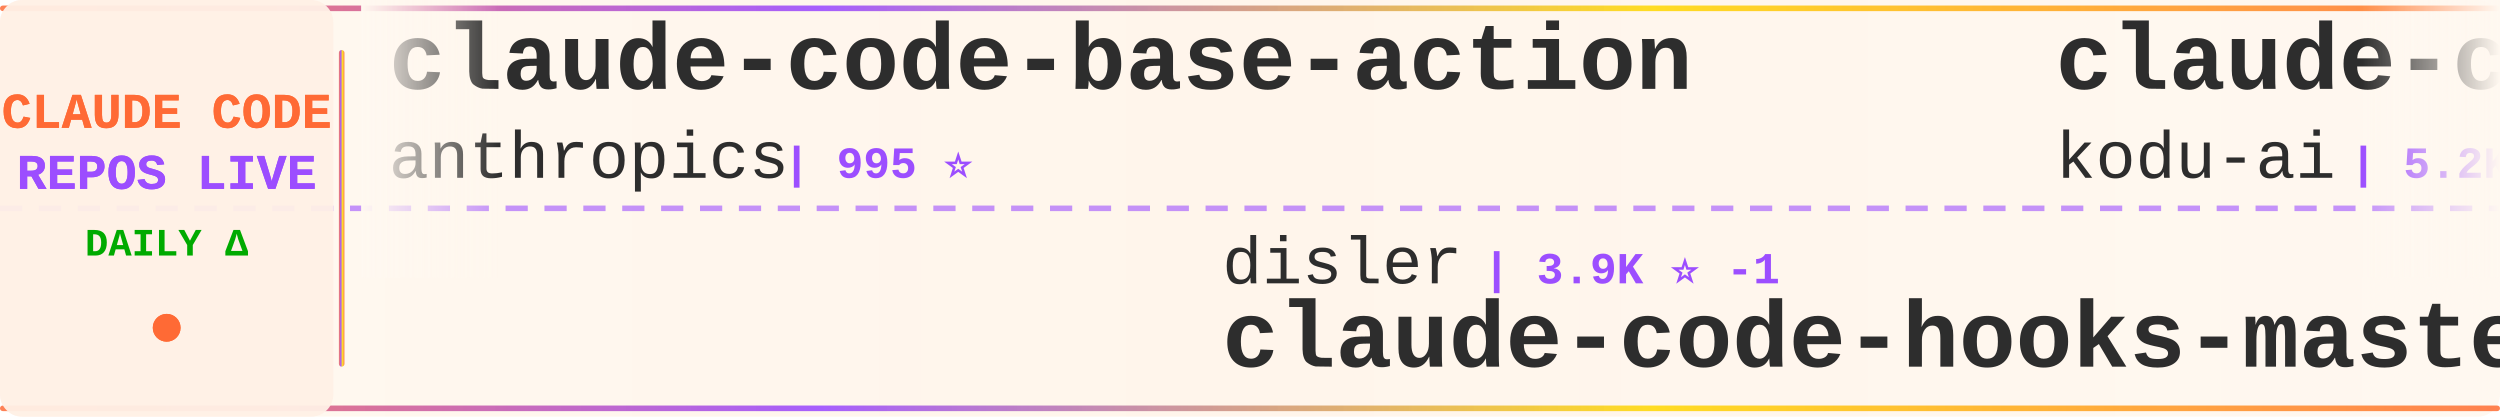
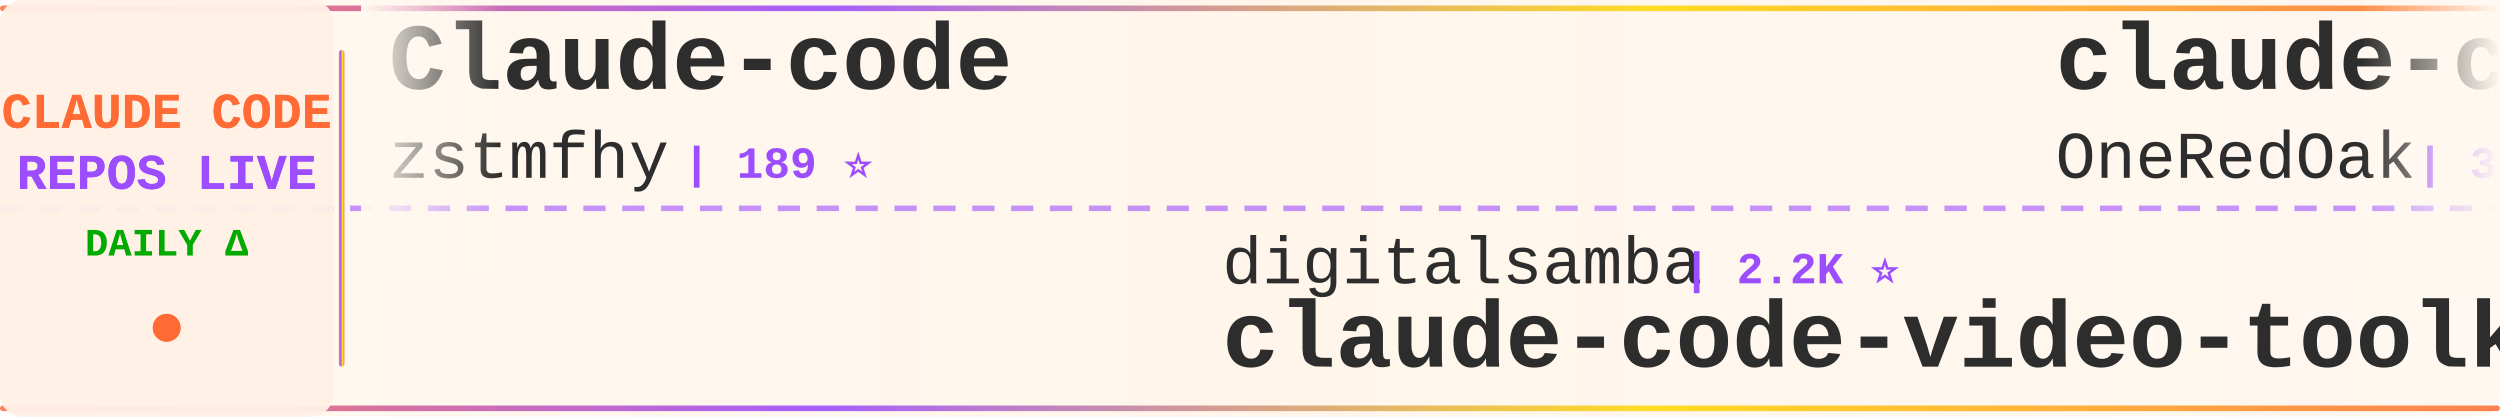
<svg xmlns="http://www.w3.org/2000/svg" width="900" height="150">
  <defs>
    <linearGradient id="tickerBg" x1="0%" y1="0%" x2="100%" y2="0%">
      <stop offset="0%" style="stop-color:#fff8f0;stop-opacity:0.98" />
      <stop offset="50%" style="stop-color:#fff5eb;stop-opacity:1" />
      <stop offset="100%" style="stop-color:#fff8f0;stop-opacity:0.98" />
    </linearGradient>
    <linearGradient id="borderGrad" x1="0%" y1="0%" x2="100%" y2="0%">
      <stop offset="0%" style="stop-color:#FF6B35;stop-opacity:0.85">
        <animate attributeName="stop-opacity" values="0.85;1;0.85" dur="2s" repeatCount="indefinite" />
      </stop>
      <stop offset="33%" style="stop-color:#9C4EFF;stop-opacity:0.9">
        <animate attributeName="stop-opacity" values="0.9;1;0.9" dur="2.2s" repeatCount="indefinite" />
      </stop>
      <stop offset="66%" style="stop-color:#FFD700;stop-opacity:0.85">
        <animate attributeName="stop-opacity" values="0.85;1;0.85" dur="1.8s" repeatCount="indefinite" />
      </stop>
      <stop offset="100%" style="stop-color:#FF6B35;stop-opacity:0.85">
        <animate attributeName="stop-opacity" values="0.85;1;0.85" dur="2s" repeatCount="indefinite" />
      </stop>
    </linearGradient>
    <filter id="textGlow">
      <feGaussianBlur stdDeviation="0.15" result="coloredBlur" />
      <feMerge>
        <feMergeNode in="coloredBlur" />
        <feMergeNode in="SourceGraphic" />
      </feMerge>
    </filter>
    <filter id="metricGlow">
      <feGaussianBlur stdDeviation="0.2" result="coloredBlur" />
      <feMerge>
        <feMergeNode in="coloredBlur" />
        <feMergeNode in="SourceGraphic" />
      </feMerge>
    </filter>
    <linearGradient id="leftFade" x1="0%" y1="0%" x2="100%" y2="0%">
      <stop offset="0%" style="stop-color:#fff8f0;stop-opacity:1" />
      <stop offset="100%" style="stop-color:#fff8f0;stop-opacity:0" />
    </linearGradient>
    <linearGradient id="rightFade" x1="0%" y1="0%" x2="100%" y2="0%">
      <stop offset="0%" style="stop-color:#fff8f0;stop-opacity:0" />
      <stop offset="100%" style="stop-color:#fff8f0;stop-opacity:1" />
    </linearGradient>
  </defs>
  <rect width="900" height="150" fill="url(#tickerBg)" rx="8" />
  <rect x="0" y="2" width="900" height="2" fill="url(#borderGrad)" rx="1" />
  <rect x="0" y="146" width="900" height="2" fill="url(#borderGrad)" rx="1" />
  <line x1="0" y1="75" x2="900" y2="75" stroke="#9C4EFF" stroke-width="2" stroke-dasharray="8 6" opacity="0.6" />
  <rect x="0" y="0" width="120" height="150" fill="#fff0e6" opacity="0.95" rx="8" />
  <text x="60" y="46" font-family="'Courier New', monospace" font-size="18" font-weight="bold" fill="#FF6B35" text-anchor="middle" filter="url(#textGlow)">
    CLAUDE CODE
  </text>
  <text x="60" y="68" font-family="'Courier New', monospace" font-size="18" font-weight="bold" fill="#9C4EFF" text-anchor="middle" filter="url(#textGlow)">
    REPOS LIVE
  </text>
  <text x="60" y="92" font-family="'Courier New', monospace" font-size="14" font-weight="bold" fill="#00aa00" text-anchor="middle">
    DAILY Δ
  </text>
  <circle cx="60" cy="118" r="5" fill="#FF6B35" filter="url(#metricGlow)">
    <animate attributeName="r" values="4;6;4" dur="1.5s" repeatCount="indefinite" />
    <animate attributeName="opacity" values="0.6;1;0.6" dur="1.5s" repeatCount="indefinite" />
  </circle>
  <rect x="122" y="18" width="2" height="114" fill="url(#borderGrad)" rx="1" />
  <clipPath id="tickerClip">
    <rect x="130" y="0" width="770" height="150" />
  </clipPath>
  <g clip-path="url(#tickerClip)">
    <g id="tickerItems">
      <animateTransform attributeName="transform" attributeType="XML" type="translate" from="0 0" to="-3000 0" dur="54s" repeatCount="indefinite" />
      <g transform="translate(0, 0)">
-         <text x="140" y="32" font-family="'Courier New', monospace" font-size="34" font-weight="bold" fill="#2d2d2d">claude-code-base-action</text>
-         <text x="140" y="64" font-family="'Courier New', monospace" font-size="24" font-weight="normal" fill="#2d2d2d" opacity="1.0">anthropics</text>
-         <text x="282" y="64" font-family="'Courier New', monospace" font-size="16" font-weight="bold" fill="#9C4EFF"> | 995 ⭐</text>
+         <text x="140" y="32" font-family="'Courier New', monospace" font-size="34" font-weight="bold" fill="#2d2d2d">Claude-code</text>
+         <text x="140" y="64" font-family="'Courier New', monospace" font-size="24" font-weight="normal" fill="#2d2d2d" opacity="1.0">zstmfhy</text>
+         <text x="246" y="64" font-family="'Courier New', monospace" font-size="16" font-weight="bold" fill="#9C4EFF"> | 189 ⭐</text>
      </g>
      <g transform="translate(300, 0)">
-         <text x="140" y="102" font-family="'Courier New', monospace" font-size="24" font-weight="normal" fill="#2d2d2d" opacity="1.0">disler</text>
-         <text x="234" y="102" font-family="'Courier New', monospace" font-size="16" font-weight="bold" fill="#9C4EFF"> | 3.9K ⭐ -1</text>
-         <text x="140" y="132" font-family="'Courier New', monospace" font-size="34" font-weight="bold" fill="#2d2d2d">claude-code-hooks-master...</text>
+         <text x="140" y="102" font-family="'Courier New', monospace" font-size="24" font-weight="normal" fill="#2d2d2d" opacity="1.0">digitalsamba</text>
+         <text x="306" y="102" font-family="'Courier New', monospace" font-size="16" font-weight="bold" fill="#9C4EFF"> | 2.2K ⭐</text>
+         <text x="140" y="132" font-family="'Courier New', monospace" font-size="34" font-weight="bold" fill="#2d2d2d">claude-code-video-toolki...</text>
      </g>
      <g transform="translate(600, 0)">
-         <text x="140" y="32" font-family="'Courier New', monospace" font-size="34" font-weight="bold" fill="#2d2d2d">claude-coder</text>
-         <text x="140" y="64" font-family="'Courier New', monospace" font-size="24" font-weight="normal" fill="#2d2d2d" opacity="1.0">kodu-ai</text>
-         <text x="246" y="64" font-family="'Courier New', monospace" font-size="16" font-weight="bold" fill="#9C4EFF"> | 5.2K ⭐</text>
+         <text x="140" y="32" font-family="'Courier New', monospace" font-size="34" font-weight="bold" fill="#2d2d2d">claude-code-workflows</text>
+         <text x="140" y="64" font-family="'Courier New', monospace" font-size="24" font-weight="normal" fill="#2d2d2d" opacity="1.0">OneRedOak</text>
+         <text x="270" y="64" font-family="'Courier New', monospace" font-size="16" font-weight="bold" fill="#9C4EFF"> | 3.9K ⭐ +1</text>
      </g>
      <g transform="translate(900, 0)">
-         <text x="140" y="102" font-family="'Courier New', monospace" font-size="24" font-weight="normal" fill="#2d2d2d" opacity="1.0">Onewon</text>
-         <text x="234" y="102" font-family="'Courier New', monospace" font-size="16" font-weight="bold" fill="#9C4EFF"> | 182 ⭐</text>
+         <text x="140" y="102" font-family="'Courier New', monospace" font-size="24" font-weight="normal" fill="#2d2d2d" opacity="1.0">codeaashu</text>
+         <text x="270" y="102" font-family="'Courier New', monospace" font-size="16" font-weight="bold" fill="#9C4EFF"> | 3.4K ⭐</text>
        <text x="140" y="132" font-family="'Courier New', monospace" font-size="34" font-weight="bold" fill="#2d2d2d">claude-code</text>
      </g>
      <g transform="translate(1200, 0)">
-         <text x="140" y="32" font-family="'Courier New', monospace" font-size="34" font-weight="bold" fill="#2d2d2d">claude-code</text>
-         <text x="140" y="64" font-family="'Courier New', monospace" font-size="24" font-weight="normal" fill="#2d2d2d" opacity="1.0">tanbiralam</text>
-         <text x="282" y="64" font-family="'Courier New', monospace" font-size="16" font-weight="bold" fill="#9C4EFF"> | 2.3K ⭐</text>
+         <text x="140" y="32" font-family="'Courier New', monospace" font-size="34" font-weight="bold" fill="#2d2d2d">claude-code-prompts</text>
+         <text x="140" y="64" font-family="'Courier New', monospace" font-size="24" font-weight="normal" fill="#2d2d2d" opacity="1.0">repowise-dev</text>
+         <text x="306" y="64" font-family="'Courier New', monospace" font-size="16" font-weight="bold" fill="#9C4EFF"> | 1.2K ⭐</text>
      </g>
      <g transform="translate(1500, 0)">
-         <text x="140" y="102" font-family="'Courier New', monospace" font-size="24" font-weight="normal" fill="#2d2d2d" opacity="1.0">pengchengneo</text>
-         <text x="306" y="102" font-family="'Courier New', monospace" font-size="16" font-weight="bold" fill="#9C4EFF"> | 1.8K ⭐</text>
-         <text x="140" y="132" font-family="'Courier New', monospace" font-size="34" font-weight="bold" fill="#2d2d2d">Claude-Code</text>
+         <text x="140" y="102" font-family="'Courier New', monospace" font-size="24" font-weight="normal" fill="#2d2d2d" opacity="1.0">kodu-ai</text>
+         <text x="246" y="102" font-family="'Courier New', monospace" font-size="16" font-weight="bold" fill="#9C4EFF"> | 5.2K ⭐ +1</text>
+         <text x="140" y="132" font-family="'Courier New', monospace" font-size="34" font-weight="bold" fill="#2d2d2d">claude-coder</text>
      </g>
      <g transform="translate(1800, 0)">
-         <text x="140" y="32" font-family="'Courier New', monospace" font-size="34" font-weight="bold" fill="#2d2d2d">Claude-Code-Source-Study</text>
-         <text x="140" y="64" font-family="'Courier New', monospace" font-size="24" font-weight="normal" fill="#2d2d2d" opacity="1.0">luyao618</text>
-         <text x="258" y="64" font-family="'Courier New', monospace" font-size="16" font-weight="bold" fill="#9C4EFF"> | 1.7K ⭐</text>
+         <text x="140" y="32" font-family="'Courier New', monospace" font-size="34" font-weight="bold" fill="#2d2d2d">claude_codex_bridge</text>
+         <text x="140" y="64" font-family="'Courier New', monospace" font-size="24" font-weight="normal" fill="#2d2d2d" opacity="1.0">SeemSeam</text>
+         <text x="258" y="64" font-family="'Courier New', monospace" font-size="16" font-weight="bold" fill="#9C4EFF"> | 3.5K ⭐</text>
      </g>
      <g transform="translate(2100, 0)">
-         <text x="140" y="102" font-family="'Courier New', monospace" font-size="24" font-weight="normal" fill="#2d2d2d" opacity="1.0">fazxes</text>
-         <text x="234" y="102" font-family="'Courier New', monospace" font-size="16" font-weight="bold" fill="#9C4EFF"> | 244 ⭐</text>
-         <text x="140" y="132" font-family="'Courier New', monospace" font-size="34" font-weight="bold" fill="#2d2d2d">Claude-code</text>
+         <text x="140" y="102" font-family="'Courier New', monospace" font-size="24" font-weight="normal" fill="#2d2d2d" opacity="1.0">Windy3f3f3f3f</text>
+         <text x="318" y="102" font-family="'Courier New', monospace" font-size="16" font-weight="bold" fill="#9C4EFF"> | 2.7K ⭐ +1</text>
+         <text x="140" y="132" font-family="'Courier New', monospace" font-size="34" font-weight="bold" fill="#2d2d2d">claude-code-from-scratch</text>
      </g>
      <g transform="translate(2400, 0)">
-         <text x="140" y="32" font-family="'Courier New', monospace" font-size="34" font-weight="bold" fill="#2d2d2d">claude-code-proxy</text>
-         <text x="140" y="64" font-family="'Courier New', monospace" font-size="24" font-weight="normal" fill="#2d2d2d" opacity="1.0">1rgs</text>
-         <text x="210" y="64" font-family="'Courier New', monospace" font-size="16" font-weight="bold" fill="#9C4EFF"> | 3.8K ⭐</text>
+         <text x="140" y="32" font-family="'Courier New', monospace" font-size="34" font-weight="bold" fill="#2d2d2d">claude-code-best-practic...</text>
+         <text x="140" y="64" font-family="'Courier New', monospace" font-size="24" font-weight="normal" fill="#2d2d2d" opacity="1.0">shanraisshan</text>
+         <text x="306" y="64" font-family="'Courier New', monospace" font-size="16" font-weight="bold" fill="#9C4EFF"> | 67.0K ⭐ +15</text>
      </g>
      <g transform="translate(2700, 0)">
-         <text x="140" y="102" font-family="'Courier New', monospace" font-size="24" font-weight="normal" fill="#2d2d2d" opacity="1.0">repowise-dev</text>
-         <text x="306" y="102" font-family="'Courier New', monospace" font-size="16" font-weight="bold" fill="#9C4EFF"> | 1.2K ⭐</text>
-         <text x="140" y="132" font-family="'Courier New', monospace" font-size="34" font-weight="bold" fill="#2d2d2d">claude-code-prompts</text>
+         <text x="140" y="102" font-family="'Courier New', monospace" font-size="24" font-weight="normal" fill="#2d2d2d" opacity="1.0">oboard</text>
+         <text x="234" y="102" font-family="'Courier New', monospace" font-size="16" font-weight="bold" fill="#9C4EFF"> | 3.3K ⭐</text>
+         <text x="140" y="132" font-family="'Courier New', monospace" font-size="34" font-weight="bold" fill="#2d2d2d">claude-code-rev</text>
      </g>
      <g transform="translate(3000, 0)">
-         <text x="140" y="32" font-family="'Courier New', monospace" font-size="34" font-weight="bold" fill="#2d2d2d">claude-code-base-action</text>
-         <text x="140" y="64" font-family="'Courier New', monospace" font-size="24" font-weight="normal" fill="#2d2d2d" opacity="1.0">anthropics</text>
-         <text x="282" y="64" font-family="'Courier New', monospace" font-size="16" font-weight="bold" fill="#9C4EFF"> | 995 ⭐</text>
+         <text x="140" y="32" font-family="'Courier New', monospace" font-size="34" font-weight="bold" fill="#2d2d2d">Claude-code</text>
+         <text x="140" y="64" font-family="'Courier New', monospace" font-size="24" font-weight="normal" fill="#2d2d2d" opacity="1.0">zstmfhy</text>
+         <text x="246" y="64" font-family="'Courier New', monospace" font-size="16" font-weight="bold" fill="#9C4EFF"> | 189 ⭐</text>
      </g>
      <g transform="translate(3300, 0)">
-         <text x="140" y="102" font-family="'Courier New', monospace" font-size="24" font-weight="normal" fill="#2d2d2d" opacity="1.0">disler</text>
-         <text x="234" y="102" font-family="'Courier New', monospace" font-size="16" font-weight="bold" fill="#9C4EFF"> | 3.9K ⭐ -1</text>
-         <text x="140" y="132" font-family="'Courier New', monospace" font-size="34" font-weight="bold" fill="#2d2d2d">claude-code-hooks-master...</text>
+         <text x="140" y="102" font-family="'Courier New', monospace" font-size="24" font-weight="normal" fill="#2d2d2d" opacity="1.0">digitalsamba</text>
+         <text x="306" y="102" font-family="'Courier New', monospace" font-size="16" font-weight="bold" fill="#9C4EFF"> | 2.2K ⭐</text>
+         <text x="140" y="132" font-family="'Courier New', monospace" font-size="34" font-weight="bold" fill="#2d2d2d">claude-code-video-toolki...</text>
      </g>
      <g transform="translate(3600, 0)">
-         <text x="140" y="32" font-family="'Courier New', monospace" font-size="34" font-weight="bold" fill="#2d2d2d">claude-coder</text>
-         <text x="140" y="64" font-family="'Courier New', monospace" font-size="24" font-weight="normal" fill="#2d2d2d" opacity="1.0">kodu-ai</text>
-         <text x="246" y="64" font-family="'Courier New', monospace" font-size="16" font-weight="bold" fill="#9C4EFF"> | 5.2K ⭐</text>
+         <text x="140" y="32" font-family="'Courier New', monospace" font-size="34" font-weight="bold" fill="#2d2d2d">claude-code-workflows</text>
+         <text x="140" y="64" font-family="'Courier New', monospace" font-size="24" font-weight="normal" fill="#2d2d2d" opacity="1.0">OneRedOak</text>
+         <text x="270" y="64" font-family="'Courier New', monospace" font-size="16" font-weight="bold" fill="#9C4EFF"> | 3.9K ⭐ +1</text>
      </g>
      <g transform="translate(3900, 0)">
-         <text x="140" y="102" font-family="'Courier New', monospace" font-size="24" font-weight="normal" fill="#2d2d2d" opacity="1.0">Onewon</text>
-         <text x="234" y="102" font-family="'Courier New', monospace" font-size="16" font-weight="bold" fill="#9C4EFF"> | 182 ⭐</text>
+         <text x="140" y="102" font-family="'Courier New', monospace" font-size="24" font-weight="normal" fill="#2d2d2d" opacity="1.0">codeaashu</text>
+         <text x="270" y="102" font-family="'Courier New', monospace" font-size="16" font-weight="bold" fill="#9C4EFF"> | 3.4K ⭐</text>
        <text x="140" y="132" font-family="'Courier New', monospace" font-size="34" font-weight="bold" fill="#2d2d2d">claude-code</text>
      </g>
    </g>
  </g>
  <rect x="130" y="0" width="50" height="100" fill="url(#leftFade)" />
  <rect x="850" y="0" width="50" height="100" fill="url(#rightFade)" />
</svg>
